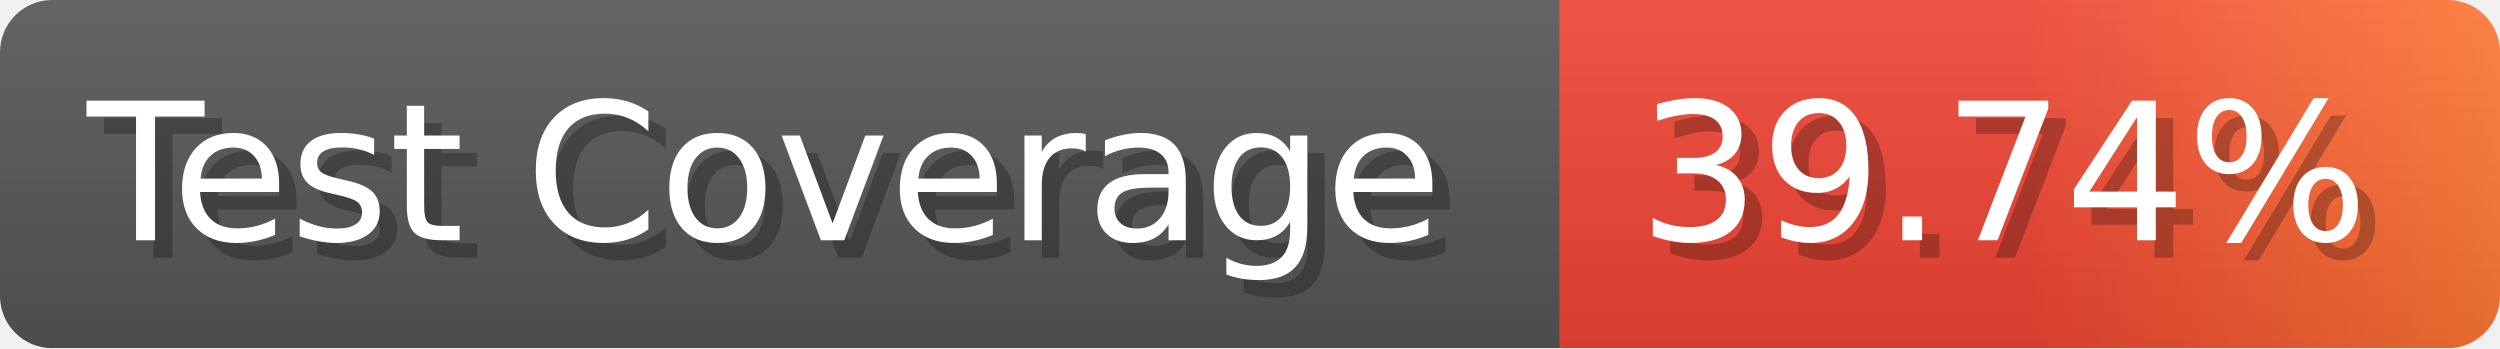
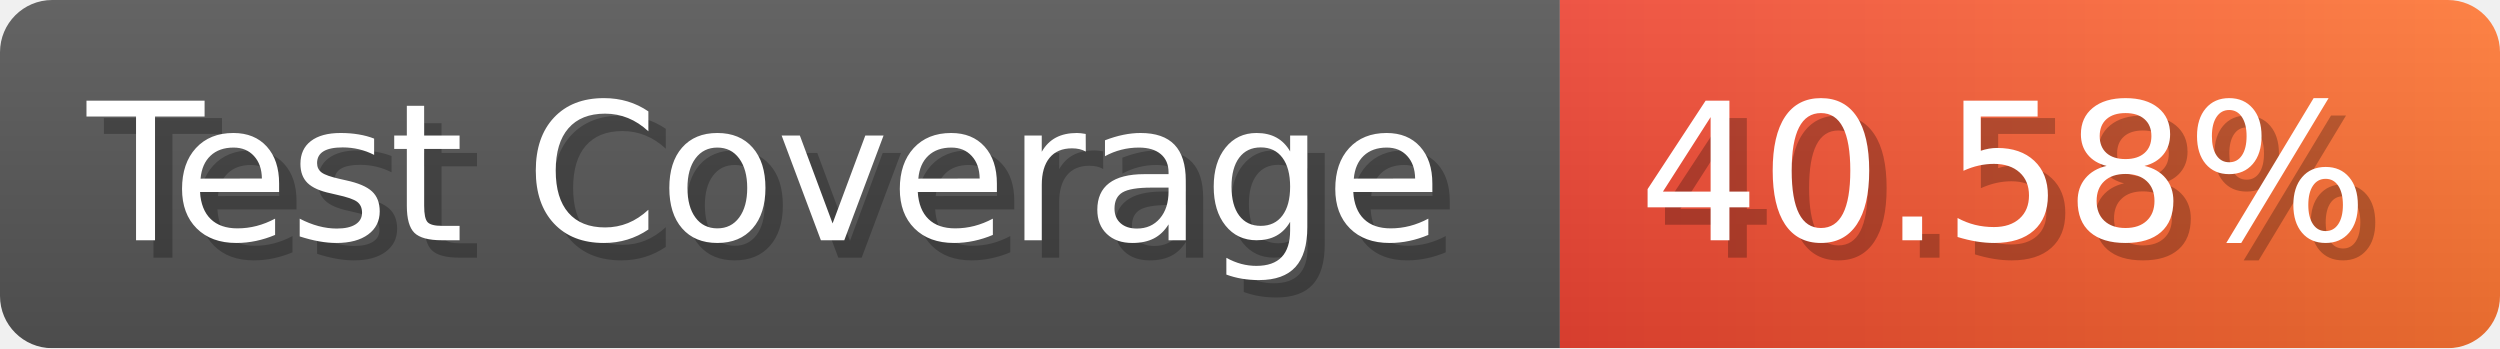
- <svg xmlns="http://www.w3.org/2000/svg" width="143.6" height="20" viewBox="0 0 1436 200" role="img" aria-label="Test Coverage: 39.74%">
+ <svg xmlns="http://www.w3.org/2000/svg" width="143.6" height="20" viewBox="0 0 1436 200" role="img" aria-label="Test Coverage: 40.58%">
  <linearGradient id="a" x2="0" y2="100%">
    <stop offset="0" stop-opacity=".1" stop-color="#EEE" />
    <stop offset="1" stop-opacity=".1" />
  </linearGradient>
  <mask id="m">
    <rect width="1436" height="200" rx="30" fill="#FFF" />
  </mask>
  <g mask="url(#m)">
    <rect width="896" height="200" fill="#555" />
    <rect width="540" height="200" fill="url(#x)" x="896" />
    <rect width="1436" height="200" fill="url(#a)" />
  </g>
  <g aria-hidden="true" fill="#fff" text-anchor="start" font-family="Verdana,DejaVu Sans,sans-serif" font-size="110">
    <text x="60" y="148" textLength="796" fill="#000" opacity="0.25">Test Coverage</text>
    <text x="50" y="138" textLength="796">Test Coverage</text>
-     <text x="951" y="148" textLength="440" fill="#000" opacity="0.25">39.74%</text>
-     <text x="941" y="138" textLength="440">39.74%</text>
+     <text x="951" y="148" textLength="440" fill="#000" opacity="0.25">40.58%</text>
+     <text x="941" y="138" textLength="440">40.58%</text>
  </g>
  <linearGradient id="x" x1="0%" y1="0%" x2="100%" y2="0%">
    <stop offset="0%" style="stop-color:#E43" />
-     <stop offset="50%" style="stop-color:#E43" />
    <stop offset="100%" style="stop-color:#F73" />
  </linearGradient>
</svg>
